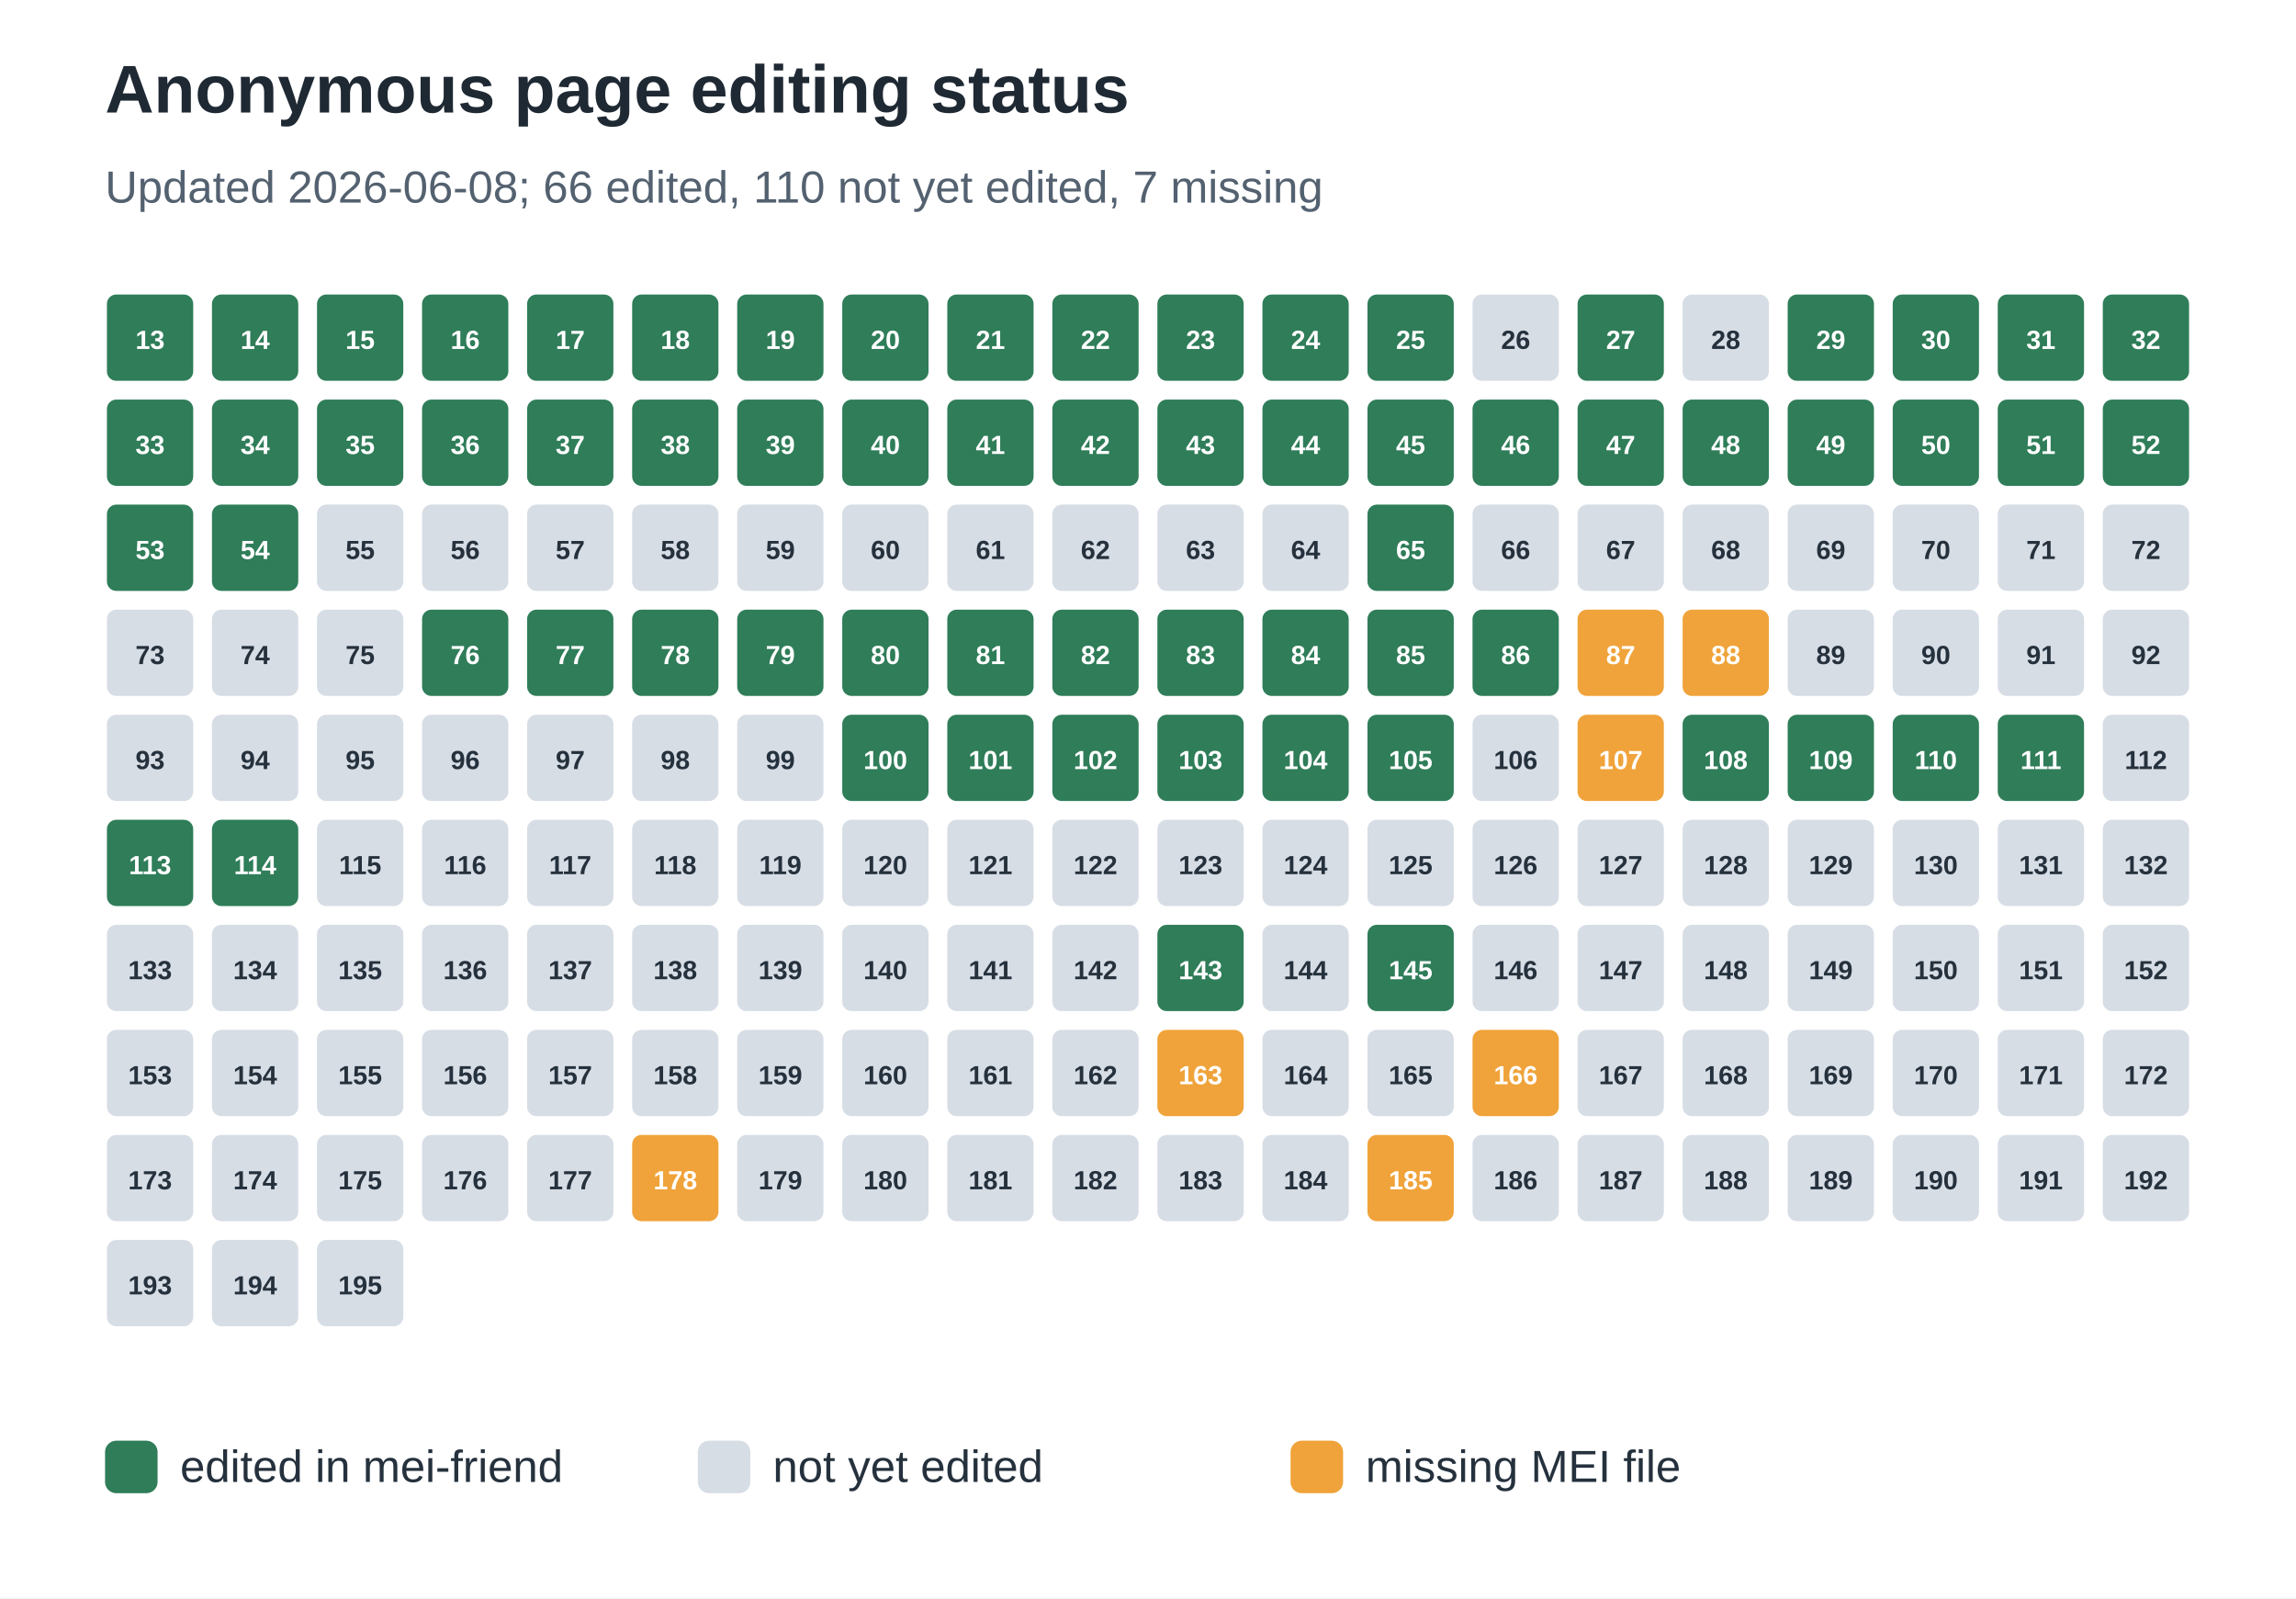
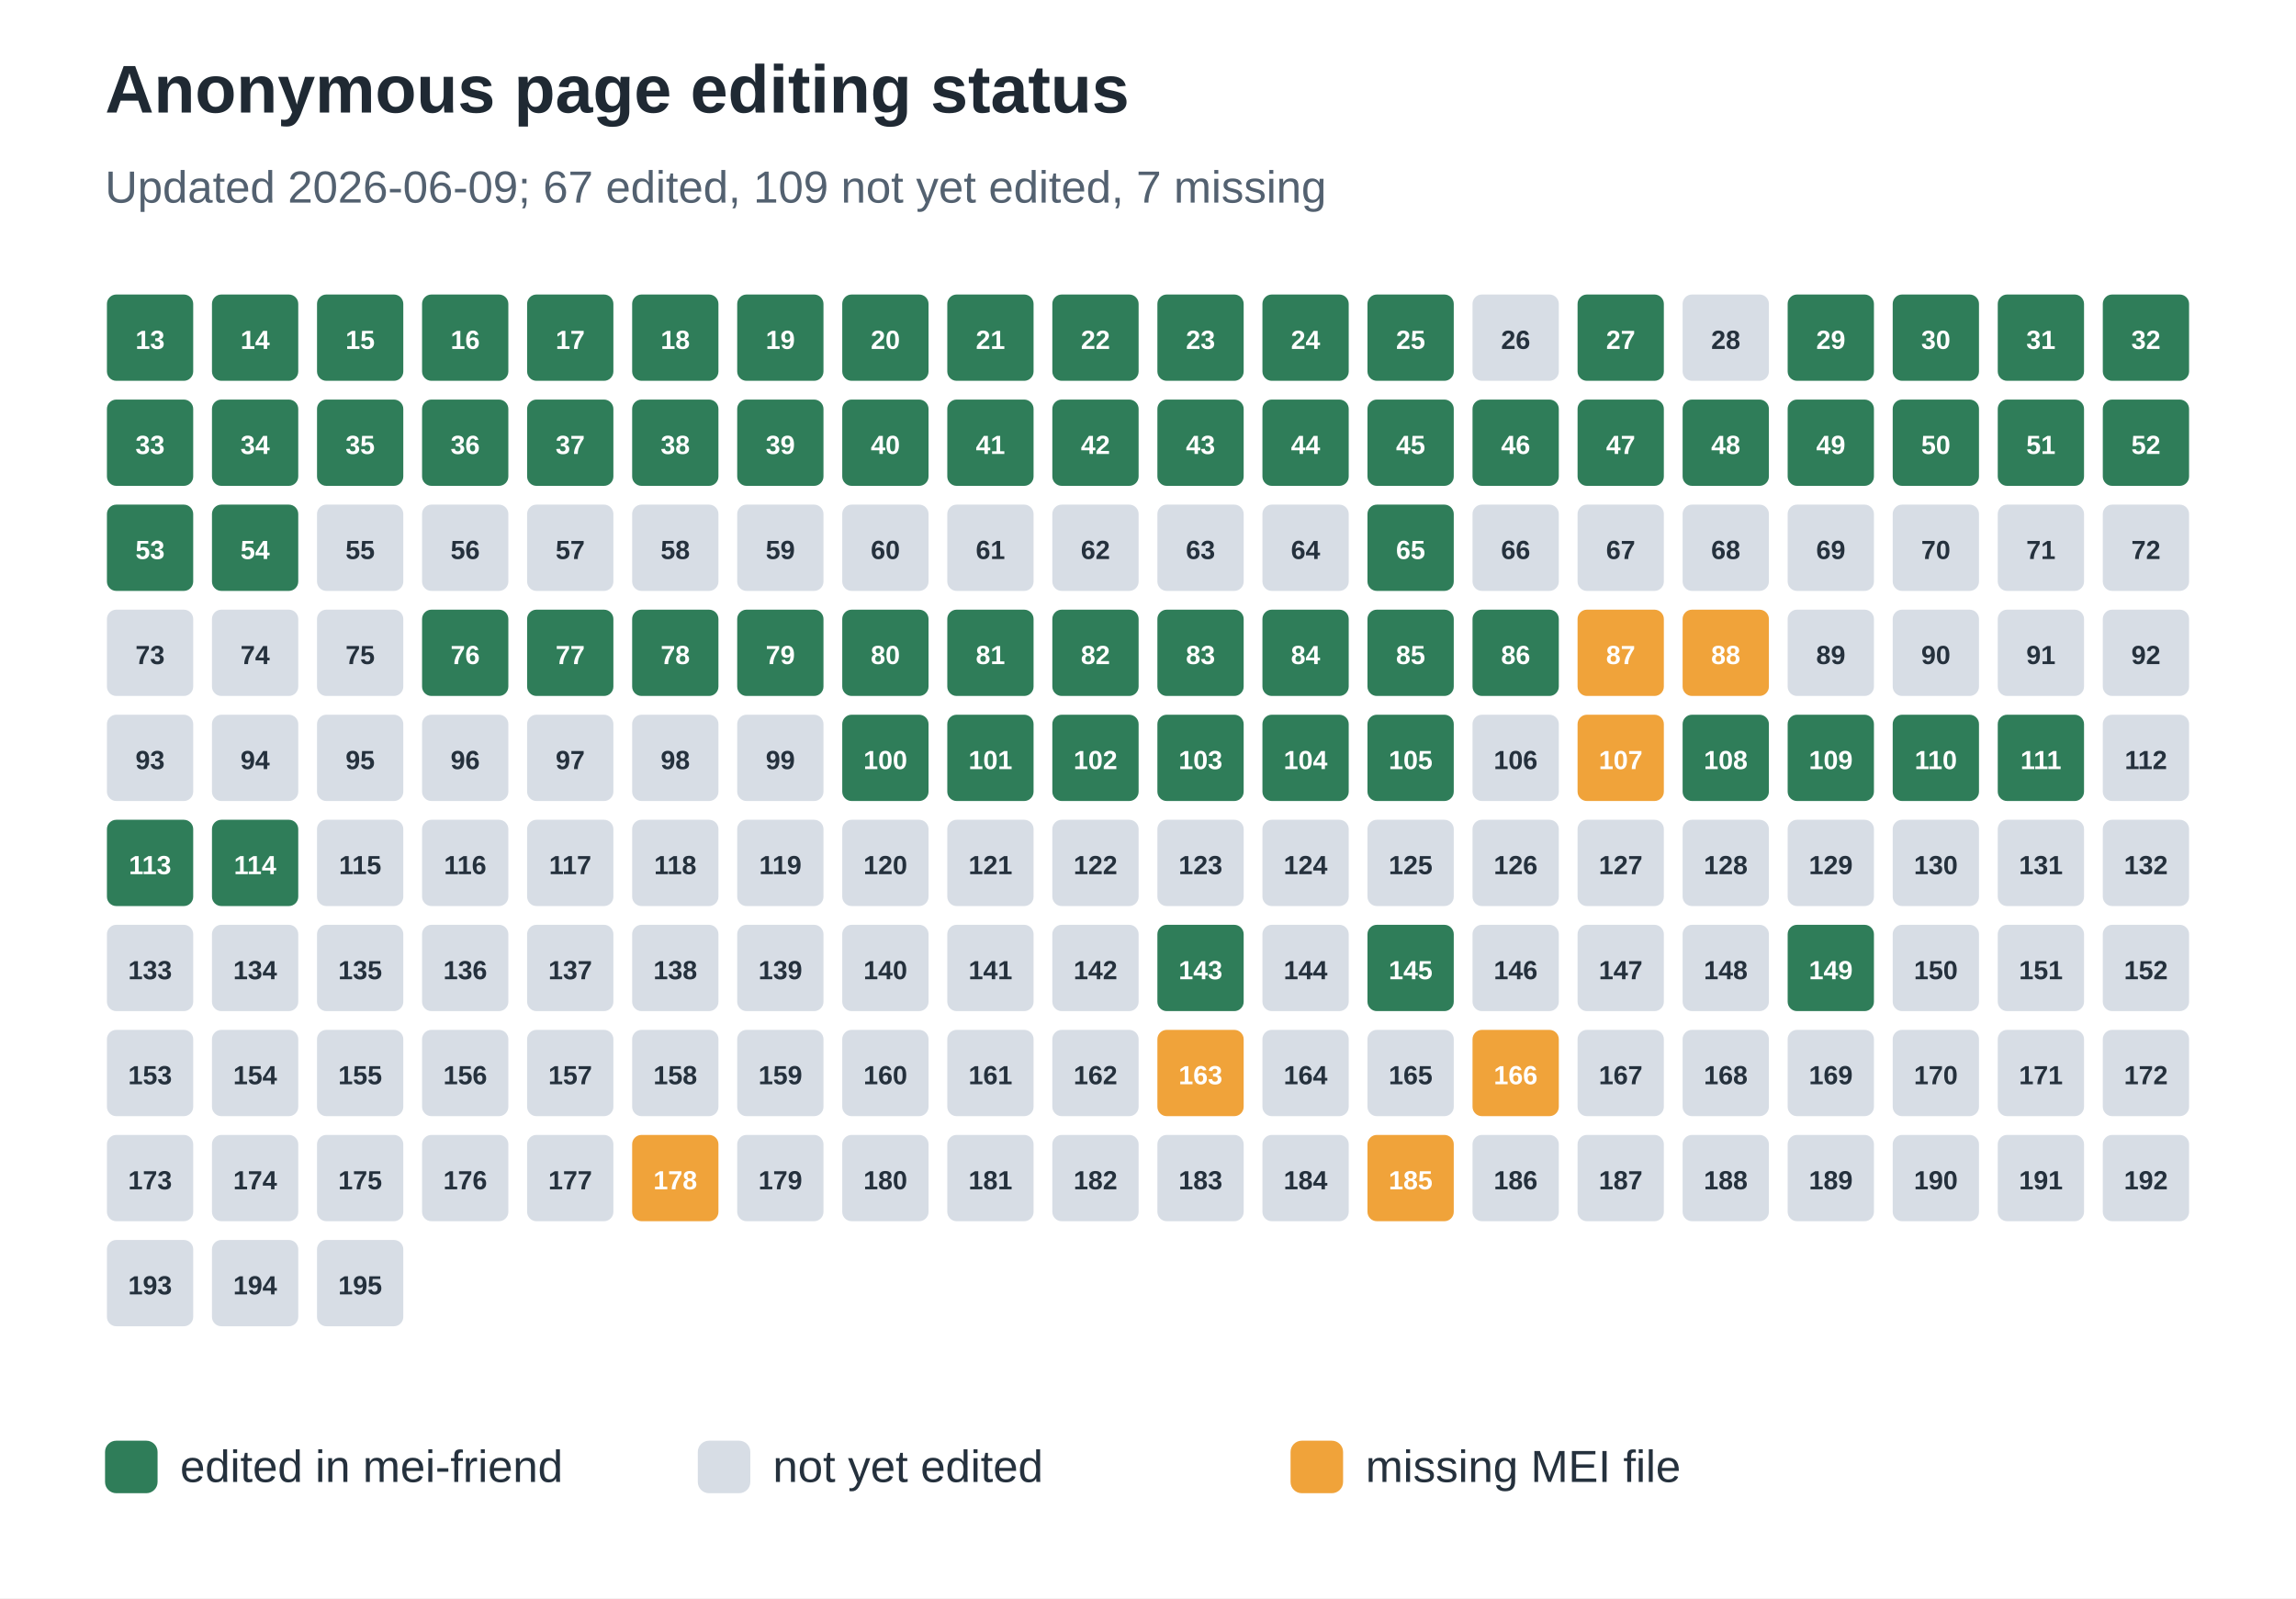
<svg xmlns="http://www.w3.org/2000/svg" width="612" height="426" viewBox="0 0 612 426" role="img" aria-labelledby="title desc">
  <rect width="100%" height="100%" fill="#ffffff" />
  <text x="28" y="30" font-family="Arial, sans-serif" font-size="18" font-weight="700" fill="#1f2933">Anonymous page editing status</text>
-   <text x="28" y="54" font-family="Arial, sans-serif" font-size="12" fill="#536170">Updated 2026-06-08; 66 edited, 110 not yet edited, 7 missing</text>
+   <text x="28" y="54" font-family="Arial, sans-serif" font-size="12" fill="#536170">Updated 2026-06-09; 67 edited, 109 not yet edited, 7 missing</text>
  <rect x="28" y="78" width="24" height="24" rx="3" fill="#2f7d59" stroke="#ffffff" stroke-width="1" />
  <text x="40.0" y="93" text-anchor="middle" font-family="Arial, sans-serif" font-size="7" font-weight="700" fill="#ffffff">13</text>
  <rect x="56" y="78" width="24" height="24" rx="3" fill="#2f7d59" stroke="#ffffff" stroke-width="1" />
  <text x="68.0" y="93" text-anchor="middle" font-family="Arial, sans-serif" font-size="7" font-weight="700" fill="#ffffff">14</text>
  <rect x="84" y="78" width="24" height="24" rx="3" fill="#2f7d59" stroke="#ffffff" stroke-width="1" />
  <text x="96.0" y="93" text-anchor="middle" font-family="Arial, sans-serif" font-size="7" font-weight="700" fill="#ffffff">15</text>
  <rect x="112" y="78" width="24" height="24" rx="3" fill="#2f7d59" stroke="#ffffff" stroke-width="1" />
  <text x="124.0" y="93" text-anchor="middle" font-family="Arial, sans-serif" font-size="7" font-weight="700" fill="#ffffff">16</text>
  <rect x="140" y="78" width="24" height="24" rx="3" fill="#2f7d59" stroke="#ffffff" stroke-width="1" />
  <text x="152.0" y="93" text-anchor="middle" font-family="Arial, sans-serif" font-size="7" font-weight="700" fill="#ffffff">17</text>
  <rect x="168" y="78" width="24" height="24" rx="3" fill="#2f7d59" stroke="#ffffff" stroke-width="1" />
  <text x="180.0" y="93" text-anchor="middle" font-family="Arial, sans-serif" font-size="7" font-weight="700" fill="#ffffff">18</text>
  <rect x="196" y="78" width="24" height="24" rx="3" fill="#2f7d59" stroke="#ffffff" stroke-width="1" />
  <text x="208.0" y="93" text-anchor="middle" font-family="Arial, sans-serif" font-size="7" font-weight="700" fill="#ffffff">19</text>
  <rect x="224" y="78" width="24" height="24" rx="3" fill="#2f7d59" stroke="#ffffff" stroke-width="1" />
  <text x="236.0" y="93" text-anchor="middle" font-family="Arial, sans-serif" font-size="7" font-weight="700" fill="#ffffff">20</text>
  <rect x="252" y="78" width="24" height="24" rx="3" fill="#2f7d59" stroke="#ffffff" stroke-width="1" />
  <text x="264.0" y="93" text-anchor="middle" font-family="Arial, sans-serif" font-size="7" font-weight="700" fill="#ffffff">21</text>
  <rect x="280" y="78" width="24" height="24" rx="3" fill="#2f7d59" stroke="#ffffff" stroke-width="1" />
  <text x="292.0" y="93" text-anchor="middle" font-family="Arial, sans-serif" font-size="7" font-weight="700" fill="#ffffff">22</text>
  <rect x="308" y="78" width="24" height="24" rx="3" fill="#2f7d59" stroke="#ffffff" stroke-width="1" />
  <text x="320.0" y="93" text-anchor="middle" font-family="Arial, sans-serif" font-size="7" font-weight="700" fill="#ffffff">23</text>
  <rect x="336" y="78" width="24" height="24" rx="3" fill="#2f7d59" stroke="#ffffff" stroke-width="1" />
  <text x="348.0" y="93" text-anchor="middle" font-family="Arial, sans-serif" font-size="7" font-weight="700" fill="#ffffff">24</text>
  <rect x="364" y="78" width="24" height="24" rx="3" fill="#2f7d59" stroke="#ffffff" stroke-width="1" />
  <text x="376.0" y="93" text-anchor="middle" font-family="Arial, sans-serif" font-size="7" font-weight="700" fill="#ffffff">25</text>
  <rect x="392" y="78" width="24" height="24" rx="3" fill="#d7dde5" stroke="#ffffff" stroke-width="1" />
  <text x="404.0" y="93" text-anchor="middle" font-family="Arial, sans-serif" font-size="7" font-weight="700" fill="#25313d">26</text>
  <rect x="420" y="78" width="24" height="24" rx="3" fill="#2f7d59" stroke="#ffffff" stroke-width="1" />
  <text x="432.0" y="93" text-anchor="middle" font-family="Arial, sans-serif" font-size="7" font-weight="700" fill="#ffffff">27</text>
  <rect x="448" y="78" width="24" height="24" rx="3" fill="#d7dde5" stroke="#ffffff" stroke-width="1" />
  <text x="460.0" y="93" text-anchor="middle" font-family="Arial, sans-serif" font-size="7" font-weight="700" fill="#25313d">28</text>
  <rect x="476" y="78" width="24" height="24" rx="3" fill="#2f7d59" stroke="#ffffff" stroke-width="1" />
  <text x="488.0" y="93" text-anchor="middle" font-family="Arial, sans-serif" font-size="7" font-weight="700" fill="#ffffff">29</text>
  <rect x="504" y="78" width="24" height="24" rx="3" fill="#2f7d59" stroke="#ffffff" stroke-width="1" />
  <text x="516.0" y="93" text-anchor="middle" font-family="Arial, sans-serif" font-size="7" font-weight="700" fill="#ffffff">30</text>
  <rect x="532" y="78" width="24" height="24" rx="3" fill="#2f7d59" stroke="#ffffff" stroke-width="1" />
  <text x="544.0" y="93" text-anchor="middle" font-family="Arial, sans-serif" font-size="7" font-weight="700" fill="#ffffff">31</text>
  <rect x="560" y="78" width="24" height="24" rx="3" fill="#2f7d59" stroke="#ffffff" stroke-width="1" />
  <text x="572.0" y="93" text-anchor="middle" font-family="Arial, sans-serif" font-size="7" font-weight="700" fill="#ffffff">32</text>
  <rect x="28" y="106" width="24" height="24" rx="3" fill="#2f7d59" stroke="#ffffff" stroke-width="1" />
  <text x="40.0" y="121" text-anchor="middle" font-family="Arial, sans-serif" font-size="7" font-weight="700" fill="#ffffff">33</text>
  <rect x="56" y="106" width="24" height="24" rx="3" fill="#2f7d59" stroke="#ffffff" stroke-width="1" />
  <text x="68.0" y="121" text-anchor="middle" font-family="Arial, sans-serif" font-size="7" font-weight="700" fill="#ffffff">34</text>
  <rect x="84" y="106" width="24" height="24" rx="3" fill="#2f7d59" stroke="#ffffff" stroke-width="1" />
  <text x="96.0" y="121" text-anchor="middle" font-family="Arial, sans-serif" font-size="7" font-weight="700" fill="#ffffff">35</text>
  <rect x="112" y="106" width="24" height="24" rx="3" fill="#2f7d59" stroke="#ffffff" stroke-width="1" />
  <text x="124.0" y="121" text-anchor="middle" font-family="Arial, sans-serif" font-size="7" font-weight="700" fill="#ffffff">36</text>
  <rect x="140" y="106" width="24" height="24" rx="3" fill="#2f7d59" stroke="#ffffff" stroke-width="1" />
  <text x="152.0" y="121" text-anchor="middle" font-family="Arial, sans-serif" font-size="7" font-weight="700" fill="#ffffff">37</text>
  <rect x="168" y="106" width="24" height="24" rx="3" fill="#2f7d59" stroke="#ffffff" stroke-width="1" />
  <text x="180.0" y="121" text-anchor="middle" font-family="Arial, sans-serif" font-size="7" font-weight="700" fill="#ffffff">38</text>
  <rect x="196" y="106" width="24" height="24" rx="3" fill="#2f7d59" stroke="#ffffff" stroke-width="1" />
  <text x="208.0" y="121" text-anchor="middle" font-family="Arial, sans-serif" font-size="7" font-weight="700" fill="#ffffff">39</text>
  <rect x="224" y="106" width="24" height="24" rx="3" fill="#2f7d59" stroke="#ffffff" stroke-width="1" />
  <text x="236.0" y="121" text-anchor="middle" font-family="Arial, sans-serif" font-size="7" font-weight="700" fill="#ffffff">40</text>
  <rect x="252" y="106" width="24" height="24" rx="3" fill="#2f7d59" stroke="#ffffff" stroke-width="1" />
  <text x="264.0" y="121" text-anchor="middle" font-family="Arial, sans-serif" font-size="7" font-weight="700" fill="#ffffff">41</text>
  <rect x="280" y="106" width="24" height="24" rx="3" fill="#2f7d59" stroke="#ffffff" stroke-width="1" />
  <text x="292.0" y="121" text-anchor="middle" font-family="Arial, sans-serif" font-size="7" font-weight="700" fill="#ffffff">42</text>
  <rect x="308" y="106" width="24" height="24" rx="3" fill="#2f7d59" stroke="#ffffff" stroke-width="1" />
  <text x="320.0" y="121" text-anchor="middle" font-family="Arial, sans-serif" font-size="7" font-weight="700" fill="#ffffff">43</text>
  <rect x="336" y="106" width="24" height="24" rx="3" fill="#2f7d59" stroke="#ffffff" stroke-width="1" />
  <text x="348.0" y="121" text-anchor="middle" font-family="Arial, sans-serif" font-size="7" font-weight="700" fill="#ffffff">44</text>
  <rect x="364" y="106" width="24" height="24" rx="3" fill="#2f7d59" stroke="#ffffff" stroke-width="1" />
  <text x="376.0" y="121" text-anchor="middle" font-family="Arial, sans-serif" font-size="7" font-weight="700" fill="#ffffff">45</text>
  <rect x="392" y="106" width="24" height="24" rx="3" fill="#2f7d59" stroke="#ffffff" stroke-width="1" />
  <text x="404.0" y="121" text-anchor="middle" font-family="Arial, sans-serif" font-size="7" font-weight="700" fill="#ffffff">46</text>
  <rect x="420" y="106" width="24" height="24" rx="3" fill="#2f7d59" stroke="#ffffff" stroke-width="1" />
  <text x="432.0" y="121" text-anchor="middle" font-family="Arial, sans-serif" font-size="7" font-weight="700" fill="#ffffff">47</text>
  <rect x="448" y="106" width="24" height="24" rx="3" fill="#2f7d59" stroke="#ffffff" stroke-width="1" />
  <text x="460.0" y="121" text-anchor="middle" font-family="Arial, sans-serif" font-size="7" font-weight="700" fill="#ffffff">48</text>
  <rect x="476" y="106" width="24" height="24" rx="3" fill="#2f7d59" stroke="#ffffff" stroke-width="1" />
  <text x="488.0" y="121" text-anchor="middle" font-family="Arial, sans-serif" font-size="7" font-weight="700" fill="#ffffff">49</text>
  <rect x="504" y="106" width="24" height="24" rx="3" fill="#2f7d59" stroke="#ffffff" stroke-width="1" />
  <text x="516.0" y="121" text-anchor="middle" font-family="Arial, sans-serif" font-size="7" font-weight="700" fill="#ffffff">50</text>
  <rect x="532" y="106" width="24" height="24" rx="3" fill="#2f7d59" stroke="#ffffff" stroke-width="1" />
  <text x="544.0" y="121" text-anchor="middle" font-family="Arial, sans-serif" font-size="7" font-weight="700" fill="#ffffff">51</text>
  <rect x="560" y="106" width="24" height="24" rx="3" fill="#2f7d59" stroke="#ffffff" stroke-width="1" />
  <text x="572.0" y="121" text-anchor="middle" font-family="Arial, sans-serif" font-size="7" font-weight="700" fill="#ffffff">52</text>
  <rect x="28" y="134" width="24" height="24" rx="3" fill="#2f7d59" stroke="#ffffff" stroke-width="1" />
  <text x="40.0" y="149" text-anchor="middle" font-family="Arial, sans-serif" font-size="7" font-weight="700" fill="#ffffff">53</text>
  <rect x="56" y="134" width="24" height="24" rx="3" fill="#2f7d59" stroke="#ffffff" stroke-width="1" />
  <text x="68.0" y="149" text-anchor="middle" font-family="Arial, sans-serif" font-size="7" font-weight="700" fill="#ffffff">54</text>
  <rect x="84" y="134" width="24" height="24" rx="3" fill="#d7dde5" stroke="#ffffff" stroke-width="1" />
  <text x="96.0" y="149" text-anchor="middle" font-family="Arial, sans-serif" font-size="7" font-weight="700" fill="#25313d">55</text>
  <rect x="112" y="134" width="24" height="24" rx="3" fill="#d7dde5" stroke="#ffffff" stroke-width="1" />
  <text x="124.0" y="149" text-anchor="middle" font-family="Arial, sans-serif" font-size="7" font-weight="700" fill="#25313d">56</text>
  <rect x="140" y="134" width="24" height="24" rx="3" fill="#d7dde5" stroke="#ffffff" stroke-width="1" />
  <text x="152.0" y="149" text-anchor="middle" font-family="Arial, sans-serif" font-size="7" font-weight="700" fill="#25313d">57</text>
  <rect x="168" y="134" width="24" height="24" rx="3" fill="#d7dde5" stroke="#ffffff" stroke-width="1" />
  <text x="180.0" y="149" text-anchor="middle" font-family="Arial, sans-serif" font-size="7" font-weight="700" fill="#25313d">58</text>
  <rect x="196" y="134" width="24" height="24" rx="3" fill="#d7dde5" stroke="#ffffff" stroke-width="1" />
  <text x="208.0" y="149" text-anchor="middle" font-family="Arial, sans-serif" font-size="7" font-weight="700" fill="#25313d">59</text>
  <rect x="224" y="134" width="24" height="24" rx="3" fill="#d7dde5" stroke="#ffffff" stroke-width="1" />
  <text x="236.0" y="149" text-anchor="middle" font-family="Arial, sans-serif" font-size="7" font-weight="700" fill="#25313d">60</text>
  <rect x="252" y="134" width="24" height="24" rx="3" fill="#d7dde5" stroke="#ffffff" stroke-width="1" />
  <text x="264.0" y="149" text-anchor="middle" font-family="Arial, sans-serif" font-size="7" font-weight="700" fill="#25313d">61</text>
  <rect x="280" y="134" width="24" height="24" rx="3" fill="#d7dde5" stroke="#ffffff" stroke-width="1" />
  <text x="292.0" y="149" text-anchor="middle" font-family="Arial, sans-serif" font-size="7" font-weight="700" fill="#25313d">62</text>
  <rect x="308" y="134" width="24" height="24" rx="3" fill="#d7dde5" stroke="#ffffff" stroke-width="1" />
  <text x="320.0" y="149" text-anchor="middle" font-family="Arial, sans-serif" font-size="7" font-weight="700" fill="#25313d">63</text>
  <rect x="336" y="134" width="24" height="24" rx="3" fill="#d7dde5" stroke="#ffffff" stroke-width="1" />
  <text x="348.0" y="149" text-anchor="middle" font-family="Arial, sans-serif" font-size="7" font-weight="700" fill="#25313d">64</text>
  <rect x="364" y="134" width="24" height="24" rx="3" fill="#2f7d59" stroke="#ffffff" stroke-width="1" />
  <text x="376.0" y="149" text-anchor="middle" font-family="Arial, sans-serif" font-size="7" font-weight="700" fill="#ffffff">65</text>
  <rect x="392" y="134" width="24" height="24" rx="3" fill="#d7dde5" stroke="#ffffff" stroke-width="1" />
  <text x="404.0" y="149" text-anchor="middle" font-family="Arial, sans-serif" font-size="7" font-weight="700" fill="#25313d">66</text>
  <rect x="420" y="134" width="24" height="24" rx="3" fill="#d7dde5" stroke="#ffffff" stroke-width="1" />
  <text x="432.0" y="149" text-anchor="middle" font-family="Arial, sans-serif" font-size="7" font-weight="700" fill="#25313d">67</text>
  <rect x="448" y="134" width="24" height="24" rx="3" fill="#d7dde5" stroke="#ffffff" stroke-width="1" />
  <text x="460.0" y="149" text-anchor="middle" font-family="Arial, sans-serif" font-size="7" font-weight="700" fill="#25313d">68</text>
  <rect x="476" y="134" width="24" height="24" rx="3" fill="#d7dde5" stroke="#ffffff" stroke-width="1" />
  <text x="488.0" y="149" text-anchor="middle" font-family="Arial, sans-serif" font-size="7" font-weight="700" fill="#25313d">69</text>
  <rect x="504" y="134" width="24" height="24" rx="3" fill="#d7dde5" stroke="#ffffff" stroke-width="1" />
  <text x="516.0" y="149" text-anchor="middle" font-family="Arial, sans-serif" font-size="7" font-weight="700" fill="#25313d">70</text>
  <rect x="532" y="134" width="24" height="24" rx="3" fill="#d7dde5" stroke="#ffffff" stroke-width="1" />
  <text x="544.0" y="149" text-anchor="middle" font-family="Arial, sans-serif" font-size="7" font-weight="700" fill="#25313d">71</text>
  <rect x="560" y="134" width="24" height="24" rx="3" fill="#d7dde5" stroke="#ffffff" stroke-width="1" />
  <text x="572.0" y="149" text-anchor="middle" font-family="Arial, sans-serif" font-size="7" font-weight="700" fill="#25313d">72</text>
  <rect x="28" y="162" width="24" height="24" rx="3" fill="#d7dde5" stroke="#ffffff" stroke-width="1" />
  <text x="40.0" y="177" text-anchor="middle" font-family="Arial, sans-serif" font-size="7" font-weight="700" fill="#25313d">73</text>
  <rect x="56" y="162" width="24" height="24" rx="3" fill="#d7dde5" stroke="#ffffff" stroke-width="1" />
  <text x="68.0" y="177" text-anchor="middle" font-family="Arial, sans-serif" font-size="7" font-weight="700" fill="#25313d">74</text>
  <rect x="84" y="162" width="24" height="24" rx="3" fill="#d7dde5" stroke="#ffffff" stroke-width="1" />
  <text x="96.0" y="177" text-anchor="middle" font-family="Arial, sans-serif" font-size="7" font-weight="700" fill="#25313d">75</text>
  <rect x="112" y="162" width="24" height="24" rx="3" fill="#2f7d59" stroke="#ffffff" stroke-width="1" />
  <text x="124.0" y="177" text-anchor="middle" font-family="Arial, sans-serif" font-size="7" font-weight="700" fill="#ffffff">76</text>
  <rect x="140" y="162" width="24" height="24" rx="3" fill="#2f7d59" stroke="#ffffff" stroke-width="1" />
  <text x="152.0" y="177" text-anchor="middle" font-family="Arial, sans-serif" font-size="7" font-weight="700" fill="#ffffff">77</text>
  <rect x="168" y="162" width="24" height="24" rx="3" fill="#2f7d59" stroke="#ffffff" stroke-width="1" />
  <text x="180.0" y="177" text-anchor="middle" font-family="Arial, sans-serif" font-size="7" font-weight="700" fill="#ffffff">78</text>
  <rect x="196" y="162" width="24" height="24" rx="3" fill="#2f7d59" stroke="#ffffff" stroke-width="1" />
  <text x="208.0" y="177" text-anchor="middle" font-family="Arial, sans-serif" font-size="7" font-weight="700" fill="#ffffff">79</text>
  <rect x="224" y="162" width="24" height="24" rx="3" fill="#2f7d59" stroke="#ffffff" stroke-width="1" />
  <text x="236.0" y="177" text-anchor="middle" font-family="Arial, sans-serif" font-size="7" font-weight="700" fill="#ffffff">80</text>
  <rect x="252" y="162" width="24" height="24" rx="3" fill="#2f7d59" stroke="#ffffff" stroke-width="1" />
  <text x="264.0" y="177" text-anchor="middle" font-family="Arial, sans-serif" font-size="7" font-weight="700" fill="#ffffff">81</text>
  <rect x="280" y="162" width="24" height="24" rx="3" fill="#2f7d59" stroke="#ffffff" stroke-width="1" />
  <text x="292.0" y="177" text-anchor="middle" font-family="Arial, sans-serif" font-size="7" font-weight="700" fill="#ffffff">82</text>
  <rect x="308" y="162" width="24" height="24" rx="3" fill="#2f7d59" stroke="#ffffff" stroke-width="1" />
  <text x="320.0" y="177" text-anchor="middle" font-family="Arial, sans-serif" font-size="7" font-weight="700" fill="#ffffff">83</text>
  <rect x="336" y="162" width="24" height="24" rx="3" fill="#2f7d59" stroke="#ffffff" stroke-width="1" />
  <text x="348.0" y="177" text-anchor="middle" font-family="Arial, sans-serif" font-size="7" font-weight="700" fill="#ffffff">84</text>
  <rect x="364" y="162" width="24" height="24" rx="3" fill="#2f7d59" stroke="#ffffff" stroke-width="1" />
  <text x="376.0" y="177" text-anchor="middle" font-family="Arial, sans-serif" font-size="7" font-weight="700" fill="#ffffff">85</text>
  <rect x="392" y="162" width="24" height="24" rx="3" fill="#2f7d59" stroke="#ffffff" stroke-width="1" />
  <text x="404.0" y="177" text-anchor="middle" font-family="Arial, sans-serif" font-size="7" font-weight="700" fill="#ffffff">86</text>
  <rect x="420" y="162" width="24" height="24" rx="3" fill="#f0a33a" stroke="#ffffff" stroke-width="1" />
  <text x="432.0" y="177" text-anchor="middle" font-family="Arial, sans-serif" font-size="7" font-weight="700" fill="#ffffff">87</text>
  <rect x="448" y="162" width="24" height="24" rx="3" fill="#f0a33a" stroke="#ffffff" stroke-width="1" />
  <text x="460.0" y="177" text-anchor="middle" font-family="Arial, sans-serif" font-size="7" font-weight="700" fill="#ffffff">88</text>
  <rect x="476" y="162" width="24" height="24" rx="3" fill="#d7dde5" stroke="#ffffff" stroke-width="1" />
  <text x="488.0" y="177" text-anchor="middle" font-family="Arial, sans-serif" font-size="7" font-weight="700" fill="#25313d">89</text>
  <rect x="504" y="162" width="24" height="24" rx="3" fill="#d7dde5" stroke="#ffffff" stroke-width="1" />
  <text x="516.0" y="177" text-anchor="middle" font-family="Arial, sans-serif" font-size="7" font-weight="700" fill="#25313d">90</text>
  <rect x="532" y="162" width="24" height="24" rx="3" fill="#d7dde5" stroke="#ffffff" stroke-width="1" />
  <text x="544.0" y="177" text-anchor="middle" font-family="Arial, sans-serif" font-size="7" font-weight="700" fill="#25313d">91</text>
  <rect x="560" y="162" width="24" height="24" rx="3" fill="#d7dde5" stroke="#ffffff" stroke-width="1" />
  <text x="572.0" y="177" text-anchor="middle" font-family="Arial, sans-serif" font-size="7" font-weight="700" fill="#25313d">92</text>
  <rect x="28" y="190" width="24" height="24" rx="3" fill="#d7dde5" stroke="#ffffff" stroke-width="1" />
  <text x="40.0" y="205" text-anchor="middle" font-family="Arial, sans-serif" font-size="7" font-weight="700" fill="#25313d">93</text>
  <rect x="56" y="190" width="24" height="24" rx="3" fill="#d7dde5" stroke="#ffffff" stroke-width="1" />
  <text x="68.0" y="205" text-anchor="middle" font-family="Arial, sans-serif" font-size="7" font-weight="700" fill="#25313d">94</text>
  <rect x="84" y="190" width="24" height="24" rx="3" fill="#d7dde5" stroke="#ffffff" stroke-width="1" />
  <text x="96.0" y="205" text-anchor="middle" font-family="Arial, sans-serif" font-size="7" font-weight="700" fill="#25313d">95</text>
  <rect x="112" y="190" width="24" height="24" rx="3" fill="#d7dde5" stroke="#ffffff" stroke-width="1" />
  <text x="124.0" y="205" text-anchor="middle" font-family="Arial, sans-serif" font-size="7" font-weight="700" fill="#25313d">96</text>
  <rect x="140" y="190" width="24" height="24" rx="3" fill="#d7dde5" stroke="#ffffff" stroke-width="1" />
  <text x="152.0" y="205" text-anchor="middle" font-family="Arial, sans-serif" font-size="7" font-weight="700" fill="#25313d">97</text>
  <rect x="168" y="190" width="24" height="24" rx="3" fill="#d7dde5" stroke="#ffffff" stroke-width="1" />
  <text x="180.0" y="205" text-anchor="middle" font-family="Arial, sans-serif" font-size="7" font-weight="700" fill="#25313d">98</text>
  <rect x="196" y="190" width="24" height="24" rx="3" fill="#d7dde5" stroke="#ffffff" stroke-width="1" />
  <text x="208.0" y="205" text-anchor="middle" font-family="Arial, sans-serif" font-size="7" font-weight="700" fill="#25313d">99</text>
  <rect x="224" y="190" width="24" height="24" rx="3" fill="#2f7d59" stroke="#ffffff" stroke-width="1" />
  <text x="236.0" y="205" text-anchor="middle" font-family="Arial, sans-serif" font-size="7" font-weight="700" fill="#ffffff">100</text>
  <rect x="252" y="190" width="24" height="24" rx="3" fill="#2f7d59" stroke="#ffffff" stroke-width="1" />
  <text x="264.0" y="205" text-anchor="middle" font-family="Arial, sans-serif" font-size="7" font-weight="700" fill="#ffffff">101</text>
  <rect x="280" y="190" width="24" height="24" rx="3" fill="#2f7d59" stroke="#ffffff" stroke-width="1" />
  <text x="292.0" y="205" text-anchor="middle" font-family="Arial, sans-serif" font-size="7" font-weight="700" fill="#ffffff">102</text>
  <rect x="308" y="190" width="24" height="24" rx="3" fill="#2f7d59" stroke="#ffffff" stroke-width="1" />
  <text x="320.0" y="205" text-anchor="middle" font-family="Arial, sans-serif" font-size="7" font-weight="700" fill="#ffffff">103</text>
  <rect x="336" y="190" width="24" height="24" rx="3" fill="#2f7d59" stroke="#ffffff" stroke-width="1" />
  <text x="348.0" y="205" text-anchor="middle" font-family="Arial, sans-serif" font-size="7" font-weight="700" fill="#ffffff">104</text>
  <rect x="364" y="190" width="24" height="24" rx="3" fill="#2f7d59" stroke="#ffffff" stroke-width="1" />
  <text x="376.0" y="205" text-anchor="middle" font-family="Arial, sans-serif" font-size="7" font-weight="700" fill="#ffffff">105</text>
  <rect x="392" y="190" width="24" height="24" rx="3" fill="#d7dde5" stroke="#ffffff" stroke-width="1" />
  <text x="404.0" y="205" text-anchor="middle" font-family="Arial, sans-serif" font-size="7" font-weight="700" fill="#25313d">106</text>
  <rect x="420" y="190" width="24" height="24" rx="3" fill="#f0a33a" stroke="#ffffff" stroke-width="1" />
  <text x="432.0" y="205" text-anchor="middle" font-family="Arial, sans-serif" font-size="7" font-weight="700" fill="#ffffff">107</text>
  <rect x="448" y="190" width="24" height="24" rx="3" fill="#2f7d59" stroke="#ffffff" stroke-width="1" />
  <text x="460.0" y="205" text-anchor="middle" font-family="Arial, sans-serif" font-size="7" font-weight="700" fill="#ffffff">108</text>
  <rect x="476" y="190" width="24" height="24" rx="3" fill="#2f7d59" stroke="#ffffff" stroke-width="1" />
  <text x="488.0" y="205" text-anchor="middle" font-family="Arial, sans-serif" font-size="7" font-weight="700" fill="#ffffff">109</text>
  <rect x="504" y="190" width="24" height="24" rx="3" fill="#2f7d59" stroke="#ffffff" stroke-width="1" />
  <text x="516.0" y="205" text-anchor="middle" font-family="Arial, sans-serif" font-size="7" font-weight="700" fill="#ffffff">110</text>
  <rect x="532" y="190" width="24" height="24" rx="3" fill="#2f7d59" stroke="#ffffff" stroke-width="1" />
  <text x="544.0" y="205" text-anchor="middle" font-family="Arial, sans-serif" font-size="7" font-weight="700" fill="#ffffff">111</text>
  <rect x="560" y="190" width="24" height="24" rx="3" fill="#d7dde5" stroke="#ffffff" stroke-width="1" />
  <text x="572.0" y="205" text-anchor="middle" font-family="Arial, sans-serif" font-size="7" font-weight="700" fill="#25313d">112</text>
  <rect x="28" y="218" width="24" height="24" rx="3" fill="#2f7d59" stroke="#ffffff" stroke-width="1" />
  <text x="40.0" y="233" text-anchor="middle" font-family="Arial, sans-serif" font-size="7" font-weight="700" fill="#ffffff">113</text>
  <rect x="56" y="218" width="24" height="24" rx="3" fill="#2f7d59" stroke="#ffffff" stroke-width="1" />
  <text x="68.0" y="233" text-anchor="middle" font-family="Arial, sans-serif" font-size="7" font-weight="700" fill="#ffffff">114</text>
  <rect x="84" y="218" width="24" height="24" rx="3" fill="#d7dde5" stroke="#ffffff" stroke-width="1" />
  <text x="96.0" y="233" text-anchor="middle" font-family="Arial, sans-serif" font-size="7" font-weight="700" fill="#25313d">115</text>
  <rect x="112" y="218" width="24" height="24" rx="3" fill="#d7dde5" stroke="#ffffff" stroke-width="1" />
  <text x="124.0" y="233" text-anchor="middle" font-family="Arial, sans-serif" font-size="7" font-weight="700" fill="#25313d">116</text>
  <rect x="140" y="218" width="24" height="24" rx="3" fill="#d7dde5" stroke="#ffffff" stroke-width="1" />
  <text x="152.0" y="233" text-anchor="middle" font-family="Arial, sans-serif" font-size="7" font-weight="700" fill="#25313d">117</text>
  <rect x="168" y="218" width="24" height="24" rx="3" fill="#d7dde5" stroke="#ffffff" stroke-width="1" />
  <text x="180.0" y="233" text-anchor="middle" font-family="Arial, sans-serif" font-size="7" font-weight="700" fill="#25313d">118</text>
  <rect x="196" y="218" width="24" height="24" rx="3" fill="#d7dde5" stroke="#ffffff" stroke-width="1" />
  <text x="208.0" y="233" text-anchor="middle" font-family="Arial, sans-serif" font-size="7" font-weight="700" fill="#25313d">119</text>
  <rect x="224" y="218" width="24" height="24" rx="3" fill="#d7dde5" stroke="#ffffff" stroke-width="1" />
  <text x="236.0" y="233" text-anchor="middle" font-family="Arial, sans-serif" font-size="7" font-weight="700" fill="#25313d">120</text>
  <rect x="252" y="218" width="24" height="24" rx="3" fill="#d7dde5" stroke="#ffffff" stroke-width="1" />
  <text x="264.0" y="233" text-anchor="middle" font-family="Arial, sans-serif" font-size="7" font-weight="700" fill="#25313d">121</text>
  <rect x="280" y="218" width="24" height="24" rx="3" fill="#d7dde5" stroke="#ffffff" stroke-width="1" />
  <text x="292.0" y="233" text-anchor="middle" font-family="Arial, sans-serif" font-size="7" font-weight="700" fill="#25313d">122</text>
  <rect x="308" y="218" width="24" height="24" rx="3" fill="#d7dde5" stroke="#ffffff" stroke-width="1" />
  <text x="320.0" y="233" text-anchor="middle" font-family="Arial, sans-serif" font-size="7" font-weight="700" fill="#25313d">123</text>
  <rect x="336" y="218" width="24" height="24" rx="3" fill="#d7dde5" stroke="#ffffff" stroke-width="1" />
  <text x="348.0" y="233" text-anchor="middle" font-family="Arial, sans-serif" font-size="7" font-weight="700" fill="#25313d">124</text>
  <rect x="364" y="218" width="24" height="24" rx="3" fill="#d7dde5" stroke="#ffffff" stroke-width="1" />
  <text x="376.0" y="233" text-anchor="middle" font-family="Arial, sans-serif" font-size="7" font-weight="700" fill="#25313d">125</text>
  <rect x="392" y="218" width="24" height="24" rx="3" fill="#d7dde5" stroke="#ffffff" stroke-width="1" />
  <text x="404.0" y="233" text-anchor="middle" font-family="Arial, sans-serif" font-size="7" font-weight="700" fill="#25313d">126</text>
  <rect x="420" y="218" width="24" height="24" rx="3" fill="#d7dde5" stroke="#ffffff" stroke-width="1" />
  <text x="432.0" y="233" text-anchor="middle" font-family="Arial, sans-serif" font-size="7" font-weight="700" fill="#25313d">127</text>
  <rect x="448" y="218" width="24" height="24" rx="3" fill="#d7dde5" stroke="#ffffff" stroke-width="1" />
  <text x="460.0" y="233" text-anchor="middle" font-family="Arial, sans-serif" font-size="7" font-weight="700" fill="#25313d">128</text>
  <rect x="476" y="218" width="24" height="24" rx="3" fill="#d7dde5" stroke="#ffffff" stroke-width="1" />
  <text x="488.0" y="233" text-anchor="middle" font-family="Arial, sans-serif" font-size="7" font-weight="700" fill="#25313d">129</text>
  <rect x="504" y="218" width="24" height="24" rx="3" fill="#d7dde5" stroke="#ffffff" stroke-width="1" />
  <text x="516.0" y="233" text-anchor="middle" font-family="Arial, sans-serif" font-size="7" font-weight="700" fill="#25313d">130</text>
  <rect x="532" y="218" width="24" height="24" rx="3" fill="#d7dde5" stroke="#ffffff" stroke-width="1" />
  <text x="544.0" y="233" text-anchor="middle" font-family="Arial, sans-serif" font-size="7" font-weight="700" fill="#25313d">131</text>
  <rect x="560" y="218" width="24" height="24" rx="3" fill="#d7dde5" stroke="#ffffff" stroke-width="1" />
  <text x="572.0" y="233" text-anchor="middle" font-family="Arial, sans-serif" font-size="7" font-weight="700" fill="#25313d">132</text>
  <rect x="28" y="246" width="24" height="24" rx="3" fill="#d7dde5" stroke="#ffffff" stroke-width="1" />
  <text x="40.0" y="261" text-anchor="middle" font-family="Arial, sans-serif" font-size="7" font-weight="700" fill="#25313d">133</text>
  <rect x="56" y="246" width="24" height="24" rx="3" fill="#d7dde5" stroke="#ffffff" stroke-width="1" />
  <text x="68.0" y="261" text-anchor="middle" font-family="Arial, sans-serif" font-size="7" font-weight="700" fill="#25313d">134</text>
  <rect x="84" y="246" width="24" height="24" rx="3" fill="#d7dde5" stroke="#ffffff" stroke-width="1" />
  <text x="96.0" y="261" text-anchor="middle" font-family="Arial, sans-serif" font-size="7" font-weight="700" fill="#25313d">135</text>
  <rect x="112" y="246" width="24" height="24" rx="3" fill="#d7dde5" stroke="#ffffff" stroke-width="1" />
  <text x="124.0" y="261" text-anchor="middle" font-family="Arial, sans-serif" font-size="7" font-weight="700" fill="#25313d">136</text>
  <rect x="140" y="246" width="24" height="24" rx="3" fill="#d7dde5" stroke="#ffffff" stroke-width="1" />
  <text x="152.0" y="261" text-anchor="middle" font-family="Arial, sans-serif" font-size="7" font-weight="700" fill="#25313d">137</text>
  <rect x="168" y="246" width="24" height="24" rx="3" fill="#d7dde5" stroke="#ffffff" stroke-width="1" />
  <text x="180.0" y="261" text-anchor="middle" font-family="Arial, sans-serif" font-size="7" font-weight="700" fill="#25313d">138</text>
  <rect x="196" y="246" width="24" height="24" rx="3" fill="#d7dde5" stroke="#ffffff" stroke-width="1" />
  <text x="208.0" y="261" text-anchor="middle" font-family="Arial, sans-serif" font-size="7" font-weight="700" fill="#25313d">139</text>
  <rect x="224" y="246" width="24" height="24" rx="3" fill="#d7dde5" stroke="#ffffff" stroke-width="1" />
  <text x="236.0" y="261" text-anchor="middle" font-family="Arial, sans-serif" font-size="7" font-weight="700" fill="#25313d">140</text>
  <rect x="252" y="246" width="24" height="24" rx="3" fill="#d7dde5" stroke="#ffffff" stroke-width="1" />
  <text x="264.0" y="261" text-anchor="middle" font-family="Arial, sans-serif" font-size="7" font-weight="700" fill="#25313d">141</text>
  <rect x="280" y="246" width="24" height="24" rx="3" fill="#d7dde5" stroke="#ffffff" stroke-width="1" />
  <text x="292.0" y="261" text-anchor="middle" font-family="Arial, sans-serif" font-size="7" font-weight="700" fill="#25313d">142</text>
  <rect x="308" y="246" width="24" height="24" rx="3" fill="#2f7d59" stroke="#ffffff" stroke-width="1" />
  <text x="320.0" y="261" text-anchor="middle" font-family="Arial, sans-serif" font-size="7" font-weight="700" fill="#ffffff">143</text>
  <rect x="336" y="246" width="24" height="24" rx="3" fill="#d7dde5" stroke="#ffffff" stroke-width="1" />
  <text x="348.0" y="261" text-anchor="middle" font-family="Arial, sans-serif" font-size="7" font-weight="700" fill="#25313d">144</text>
  <rect x="364" y="246" width="24" height="24" rx="3" fill="#2f7d59" stroke="#ffffff" stroke-width="1" />
  <text x="376.0" y="261" text-anchor="middle" font-family="Arial, sans-serif" font-size="7" font-weight="700" fill="#ffffff">145</text>
  <rect x="392" y="246" width="24" height="24" rx="3" fill="#d7dde5" stroke="#ffffff" stroke-width="1" />
  <text x="404.0" y="261" text-anchor="middle" font-family="Arial, sans-serif" font-size="7" font-weight="700" fill="#25313d">146</text>
  <rect x="420" y="246" width="24" height="24" rx="3" fill="#d7dde5" stroke="#ffffff" stroke-width="1" />
  <text x="432.0" y="261" text-anchor="middle" font-family="Arial, sans-serif" font-size="7" font-weight="700" fill="#25313d">147</text>
  <rect x="448" y="246" width="24" height="24" rx="3" fill="#d7dde5" stroke="#ffffff" stroke-width="1" />
  <text x="460.0" y="261" text-anchor="middle" font-family="Arial, sans-serif" font-size="7" font-weight="700" fill="#25313d">148</text>
-   <rect x="476" y="246" width="24" height="24" rx="3" fill="#d7dde5" stroke="#ffffff" stroke-width="1" />
-   <text x="488.0" y="261" text-anchor="middle" font-family="Arial, sans-serif" font-size="7" font-weight="700" fill="#25313d">149</text>
+   <rect x="476" y="246" width="24" height="24" rx="3" fill="#2f7d59" stroke="#ffffff" stroke-width="1" />
+   <text x="488.0" y="261" text-anchor="middle" font-family="Arial, sans-serif" font-size="7" font-weight="700" fill="#ffffff">149</text>
  <rect x="504" y="246" width="24" height="24" rx="3" fill="#d7dde5" stroke="#ffffff" stroke-width="1" />
  <text x="516.0" y="261" text-anchor="middle" font-family="Arial, sans-serif" font-size="7" font-weight="700" fill="#25313d">150</text>
  <rect x="532" y="246" width="24" height="24" rx="3" fill="#d7dde5" stroke="#ffffff" stroke-width="1" />
  <text x="544.0" y="261" text-anchor="middle" font-family="Arial, sans-serif" font-size="7" font-weight="700" fill="#25313d">151</text>
  <rect x="560" y="246" width="24" height="24" rx="3" fill="#d7dde5" stroke="#ffffff" stroke-width="1" />
  <text x="572.0" y="261" text-anchor="middle" font-family="Arial, sans-serif" font-size="7" font-weight="700" fill="#25313d">152</text>
  <rect x="28" y="274" width="24" height="24" rx="3" fill="#d7dde5" stroke="#ffffff" stroke-width="1" />
  <text x="40.0" y="289" text-anchor="middle" font-family="Arial, sans-serif" font-size="7" font-weight="700" fill="#25313d">153</text>
  <rect x="56" y="274" width="24" height="24" rx="3" fill="#d7dde5" stroke="#ffffff" stroke-width="1" />
  <text x="68.0" y="289" text-anchor="middle" font-family="Arial, sans-serif" font-size="7" font-weight="700" fill="#25313d">154</text>
  <rect x="84" y="274" width="24" height="24" rx="3" fill="#d7dde5" stroke="#ffffff" stroke-width="1" />
  <text x="96.0" y="289" text-anchor="middle" font-family="Arial, sans-serif" font-size="7" font-weight="700" fill="#25313d">155</text>
  <rect x="112" y="274" width="24" height="24" rx="3" fill="#d7dde5" stroke="#ffffff" stroke-width="1" />
  <text x="124.0" y="289" text-anchor="middle" font-family="Arial, sans-serif" font-size="7" font-weight="700" fill="#25313d">156</text>
  <rect x="140" y="274" width="24" height="24" rx="3" fill="#d7dde5" stroke="#ffffff" stroke-width="1" />
  <text x="152.0" y="289" text-anchor="middle" font-family="Arial, sans-serif" font-size="7" font-weight="700" fill="#25313d">157</text>
  <rect x="168" y="274" width="24" height="24" rx="3" fill="#d7dde5" stroke="#ffffff" stroke-width="1" />
  <text x="180.0" y="289" text-anchor="middle" font-family="Arial, sans-serif" font-size="7" font-weight="700" fill="#25313d">158</text>
  <rect x="196" y="274" width="24" height="24" rx="3" fill="#d7dde5" stroke="#ffffff" stroke-width="1" />
  <text x="208.0" y="289" text-anchor="middle" font-family="Arial, sans-serif" font-size="7" font-weight="700" fill="#25313d">159</text>
  <rect x="224" y="274" width="24" height="24" rx="3" fill="#d7dde5" stroke="#ffffff" stroke-width="1" />
  <text x="236.0" y="289" text-anchor="middle" font-family="Arial, sans-serif" font-size="7" font-weight="700" fill="#25313d">160</text>
  <rect x="252" y="274" width="24" height="24" rx="3" fill="#d7dde5" stroke="#ffffff" stroke-width="1" />
  <text x="264.0" y="289" text-anchor="middle" font-family="Arial, sans-serif" font-size="7" font-weight="700" fill="#25313d">161</text>
  <rect x="280" y="274" width="24" height="24" rx="3" fill="#d7dde5" stroke="#ffffff" stroke-width="1" />
  <text x="292.0" y="289" text-anchor="middle" font-family="Arial, sans-serif" font-size="7" font-weight="700" fill="#25313d">162</text>
  <rect x="308" y="274" width="24" height="24" rx="3" fill="#f0a33a" stroke="#ffffff" stroke-width="1" />
  <text x="320.0" y="289" text-anchor="middle" font-family="Arial, sans-serif" font-size="7" font-weight="700" fill="#ffffff">163</text>
  <rect x="336" y="274" width="24" height="24" rx="3" fill="#d7dde5" stroke="#ffffff" stroke-width="1" />
  <text x="348.0" y="289" text-anchor="middle" font-family="Arial, sans-serif" font-size="7" font-weight="700" fill="#25313d">164</text>
  <rect x="364" y="274" width="24" height="24" rx="3" fill="#d7dde5" stroke="#ffffff" stroke-width="1" />
  <text x="376.0" y="289" text-anchor="middle" font-family="Arial, sans-serif" font-size="7" font-weight="700" fill="#25313d">165</text>
  <rect x="392" y="274" width="24" height="24" rx="3" fill="#f0a33a" stroke="#ffffff" stroke-width="1" />
  <text x="404.0" y="289" text-anchor="middle" font-family="Arial, sans-serif" font-size="7" font-weight="700" fill="#ffffff">166</text>
  <rect x="420" y="274" width="24" height="24" rx="3" fill="#d7dde5" stroke="#ffffff" stroke-width="1" />
  <text x="432.0" y="289" text-anchor="middle" font-family="Arial, sans-serif" font-size="7" font-weight="700" fill="#25313d">167</text>
  <rect x="448" y="274" width="24" height="24" rx="3" fill="#d7dde5" stroke="#ffffff" stroke-width="1" />
  <text x="460.0" y="289" text-anchor="middle" font-family="Arial, sans-serif" font-size="7" font-weight="700" fill="#25313d">168</text>
  <rect x="476" y="274" width="24" height="24" rx="3" fill="#d7dde5" stroke="#ffffff" stroke-width="1" />
  <text x="488.0" y="289" text-anchor="middle" font-family="Arial, sans-serif" font-size="7" font-weight="700" fill="#25313d">169</text>
  <rect x="504" y="274" width="24" height="24" rx="3" fill="#d7dde5" stroke="#ffffff" stroke-width="1" />
  <text x="516.0" y="289" text-anchor="middle" font-family="Arial, sans-serif" font-size="7" font-weight="700" fill="#25313d">170</text>
  <rect x="532" y="274" width="24" height="24" rx="3" fill="#d7dde5" stroke="#ffffff" stroke-width="1" />
  <text x="544.0" y="289" text-anchor="middle" font-family="Arial, sans-serif" font-size="7" font-weight="700" fill="#25313d">171</text>
  <rect x="560" y="274" width="24" height="24" rx="3" fill="#d7dde5" stroke="#ffffff" stroke-width="1" />
  <text x="572.0" y="289" text-anchor="middle" font-family="Arial, sans-serif" font-size="7" font-weight="700" fill="#25313d">172</text>
  <rect x="28" y="302" width="24" height="24" rx="3" fill="#d7dde5" stroke="#ffffff" stroke-width="1" />
  <text x="40.0" y="317" text-anchor="middle" font-family="Arial, sans-serif" font-size="7" font-weight="700" fill="#25313d">173</text>
  <rect x="56" y="302" width="24" height="24" rx="3" fill="#d7dde5" stroke="#ffffff" stroke-width="1" />
  <text x="68.0" y="317" text-anchor="middle" font-family="Arial, sans-serif" font-size="7" font-weight="700" fill="#25313d">174</text>
  <rect x="84" y="302" width="24" height="24" rx="3" fill="#d7dde5" stroke="#ffffff" stroke-width="1" />
  <text x="96.0" y="317" text-anchor="middle" font-family="Arial, sans-serif" font-size="7" font-weight="700" fill="#25313d">175</text>
  <rect x="112" y="302" width="24" height="24" rx="3" fill="#d7dde5" stroke="#ffffff" stroke-width="1" />
  <text x="124.0" y="317" text-anchor="middle" font-family="Arial, sans-serif" font-size="7" font-weight="700" fill="#25313d">176</text>
  <rect x="140" y="302" width="24" height="24" rx="3" fill="#d7dde5" stroke="#ffffff" stroke-width="1" />
  <text x="152.0" y="317" text-anchor="middle" font-family="Arial, sans-serif" font-size="7" font-weight="700" fill="#25313d">177</text>
  <rect x="168" y="302" width="24" height="24" rx="3" fill="#f0a33a" stroke="#ffffff" stroke-width="1" />
  <text x="180.0" y="317" text-anchor="middle" font-family="Arial, sans-serif" font-size="7" font-weight="700" fill="#ffffff">178</text>
  <rect x="196" y="302" width="24" height="24" rx="3" fill="#d7dde5" stroke="#ffffff" stroke-width="1" />
  <text x="208.0" y="317" text-anchor="middle" font-family="Arial, sans-serif" font-size="7" font-weight="700" fill="#25313d">179</text>
  <rect x="224" y="302" width="24" height="24" rx="3" fill="#d7dde5" stroke="#ffffff" stroke-width="1" />
  <text x="236.0" y="317" text-anchor="middle" font-family="Arial, sans-serif" font-size="7" font-weight="700" fill="#25313d">180</text>
  <rect x="252" y="302" width="24" height="24" rx="3" fill="#d7dde5" stroke="#ffffff" stroke-width="1" />
  <text x="264.0" y="317" text-anchor="middle" font-family="Arial, sans-serif" font-size="7" font-weight="700" fill="#25313d">181</text>
  <rect x="280" y="302" width="24" height="24" rx="3" fill="#d7dde5" stroke="#ffffff" stroke-width="1" />
  <text x="292.0" y="317" text-anchor="middle" font-family="Arial, sans-serif" font-size="7" font-weight="700" fill="#25313d">182</text>
  <rect x="308" y="302" width="24" height="24" rx="3" fill="#d7dde5" stroke="#ffffff" stroke-width="1" />
  <text x="320.0" y="317" text-anchor="middle" font-family="Arial, sans-serif" font-size="7" font-weight="700" fill="#25313d">183</text>
  <rect x="336" y="302" width="24" height="24" rx="3" fill="#d7dde5" stroke="#ffffff" stroke-width="1" />
  <text x="348.0" y="317" text-anchor="middle" font-family="Arial, sans-serif" font-size="7" font-weight="700" fill="#25313d">184</text>
  <rect x="364" y="302" width="24" height="24" rx="3" fill="#f0a33a" stroke="#ffffff" stroke-width="1" />
  <text x="376.0" y="317" text-anchor="middle" font-family="Arial, sans-serif" font-size="7" font-weight="700" fill="#ffffff">185</text>
  <rect x="392" y="302" width="24" height="24" rx="3" fill="#d7dde5" stroke="#ffffff" stroke-width="1" />
  <text x="404.0" y="317" text-anchor="middle" font-family="Arial, sans-serif" font-size="7" font-weight="700" fill="#25313d">186</text>
  <rect x="420" y="302" width="24" height="24" rx="3" fill="#d7dde5" stroke="#ffffff" stroke-width="1" />
  <text x="432.0" y="317" text-anchor="middle" font-family="Arial, sans-serif" font-size="7" font-weight="700" fill="#25313d">187</text>
  <rect x="448" y="302" width="24" height="24" rx="3" fill="#d7dde5" stroke="#ffffff" stroke-width="1" />
  <text x="460.0" y="317" text-anchor="middle" font-family="Arial, sans-serif" font-size="7" font-weight="700" fill="#25313d">188</text>
  <rect x="476" y="302" width="24" height="24" rx="3" fill="#d7dde5" stroke="#ffffff" stroke-width="1" />
  <text x="488.0" y="317" text-anchor="middle" font-family="Arial, sans-serif" font-size="7" font-weight="700" fill="#25313d">189</text>
  <rect x="504" y="302" width="24" height="24" rx="3" fill="#d7dde5" stroke="#ffffff" stroke-width="1" />
  <text x="516.0" y="317" text-anchor="middle" font-family="Arial, sans-serif" font-size="7" font-weight="700" fill="#25313d">190</text>
  <rect x="532" y="302" width="24" height="24" rx="3" fill="#d7dde5" stroke="#ffffff" stroke-width="1" />
  <text x="544.0" y="317" text-anchor="middle" font-family="Arial, sans-serif" font-size="7" font-weight="700" fill="#25313d">191</text>
  <rect x="560" y="302" width="24" height="24" rx="3" fill="#d7dde5" stroke="#ffffff" stroke-width="1" />
  <text x="572.0" y="317" text-anchor="middle" font-family="Arial, sans-serif" font-size="7" font-weight="700" fill="#25313d">192</text>
  <rect x="28" y="330" width="24" height="24" rx="3" fill="#d7dde5" stroke="#ffffff" stroke-width="1" />
  <text x="40.0" y="345" text-anchor="middle" font-family="Arial, sans-serif" font-size="7" font-weight="700" fill="#25313d">193</text>
  <rect x="56" y="330" width="24" height="24" rx="3" fill="#d7dde5" stroke="#ffffff" stroke-width="1" />
  <text x="68.0" y="345" text-anchor="middle" font-family="Arial, sans-serif" font-size="7" font-weight="700" fill="#25313d">194</text>
  <rect x="84" y="330" width="24" height="24" rx="3" fill="#d7dde5" stroke="#ffffff" stroke-width="1" />
  <text x="96.0" y="345" text-anchor="middle" font-family="Arial, sans-serif" font-size="7" font-weight="700" fill="#25313d">195</text>
  <rect x="28" y="384" width="14" height="14" rx="3" fill="#2f7d59" />
  <text x="48" y="395" font-family="Arial, sans-serif" font-size="12" fill="#25313d">edited in mei-friend</text>
  <rect x="186" y="384" width="14" height="14" rx="3" fill="#d7dde5" />
  <text x="206" y="395" font-family="Arial, sans-serif" font-size="12" fill="#25313d">not yet edited</text>
  <rect x="344" y="384" width="14" height="14" rx="3" fill="#f0a33a" />
  <text x="364" y="395" font-family="Arial, sans-serif" font-size="12" fill="#25313d">missing MEI file</text>
</svg>
